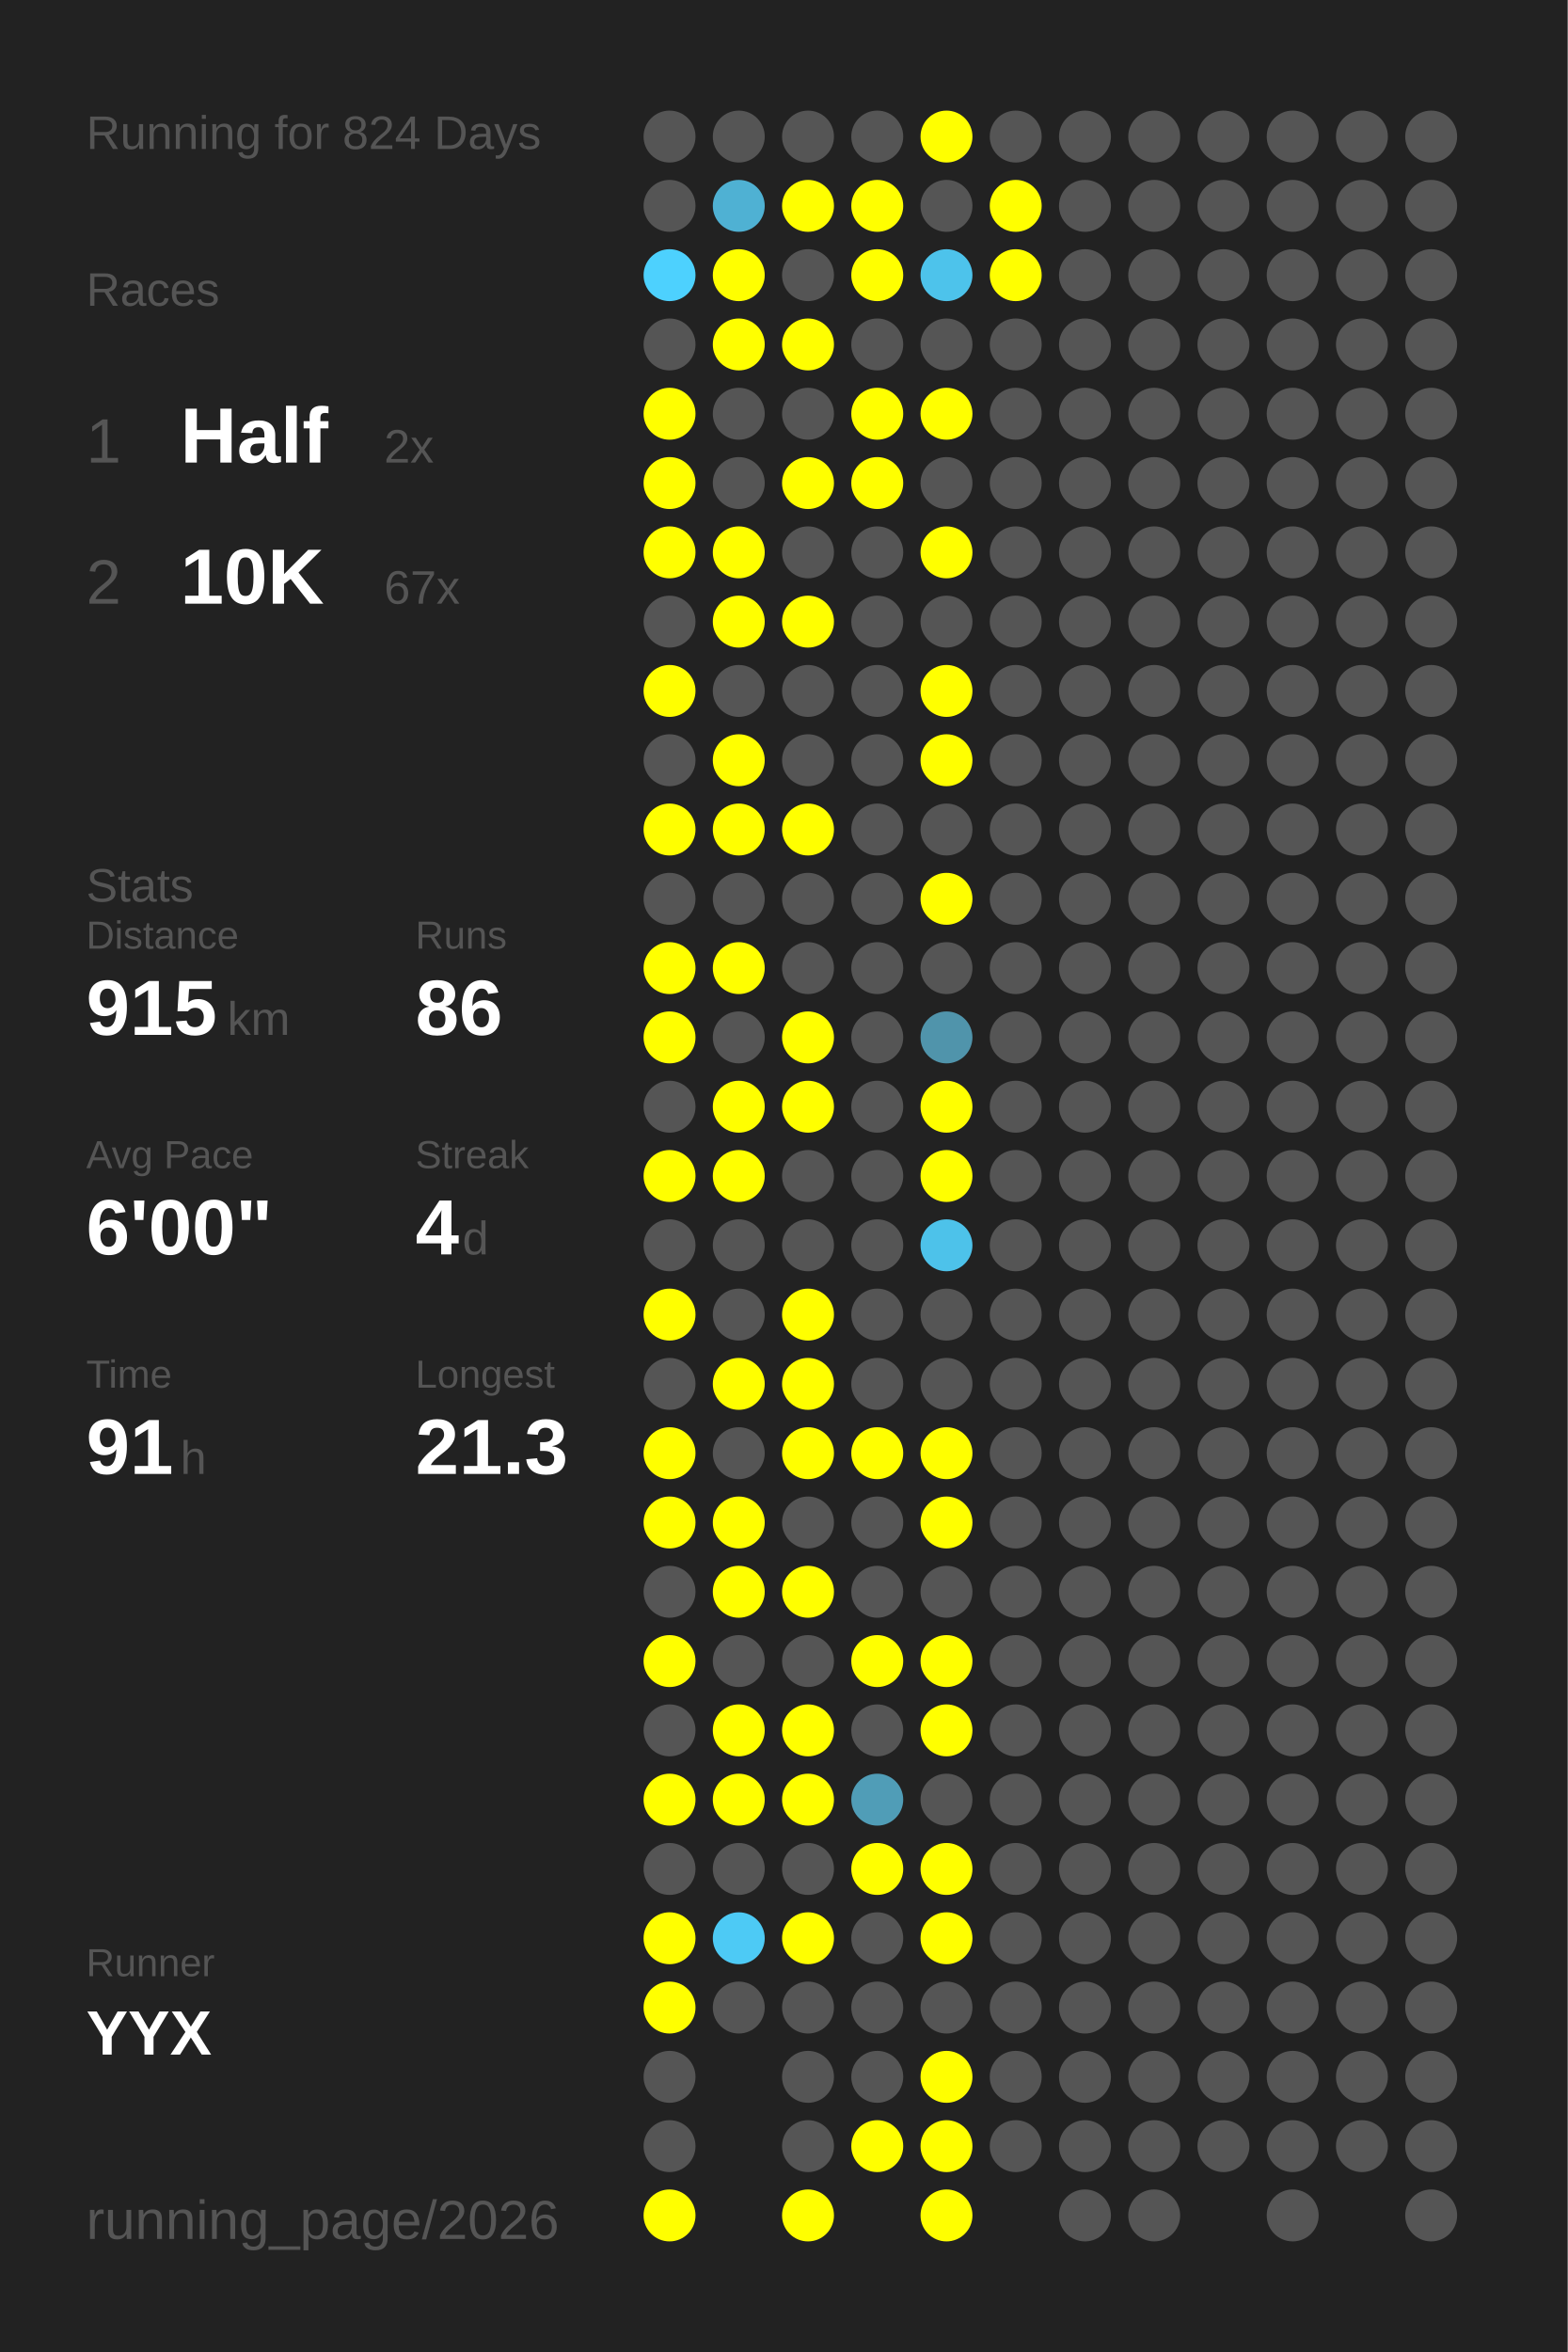
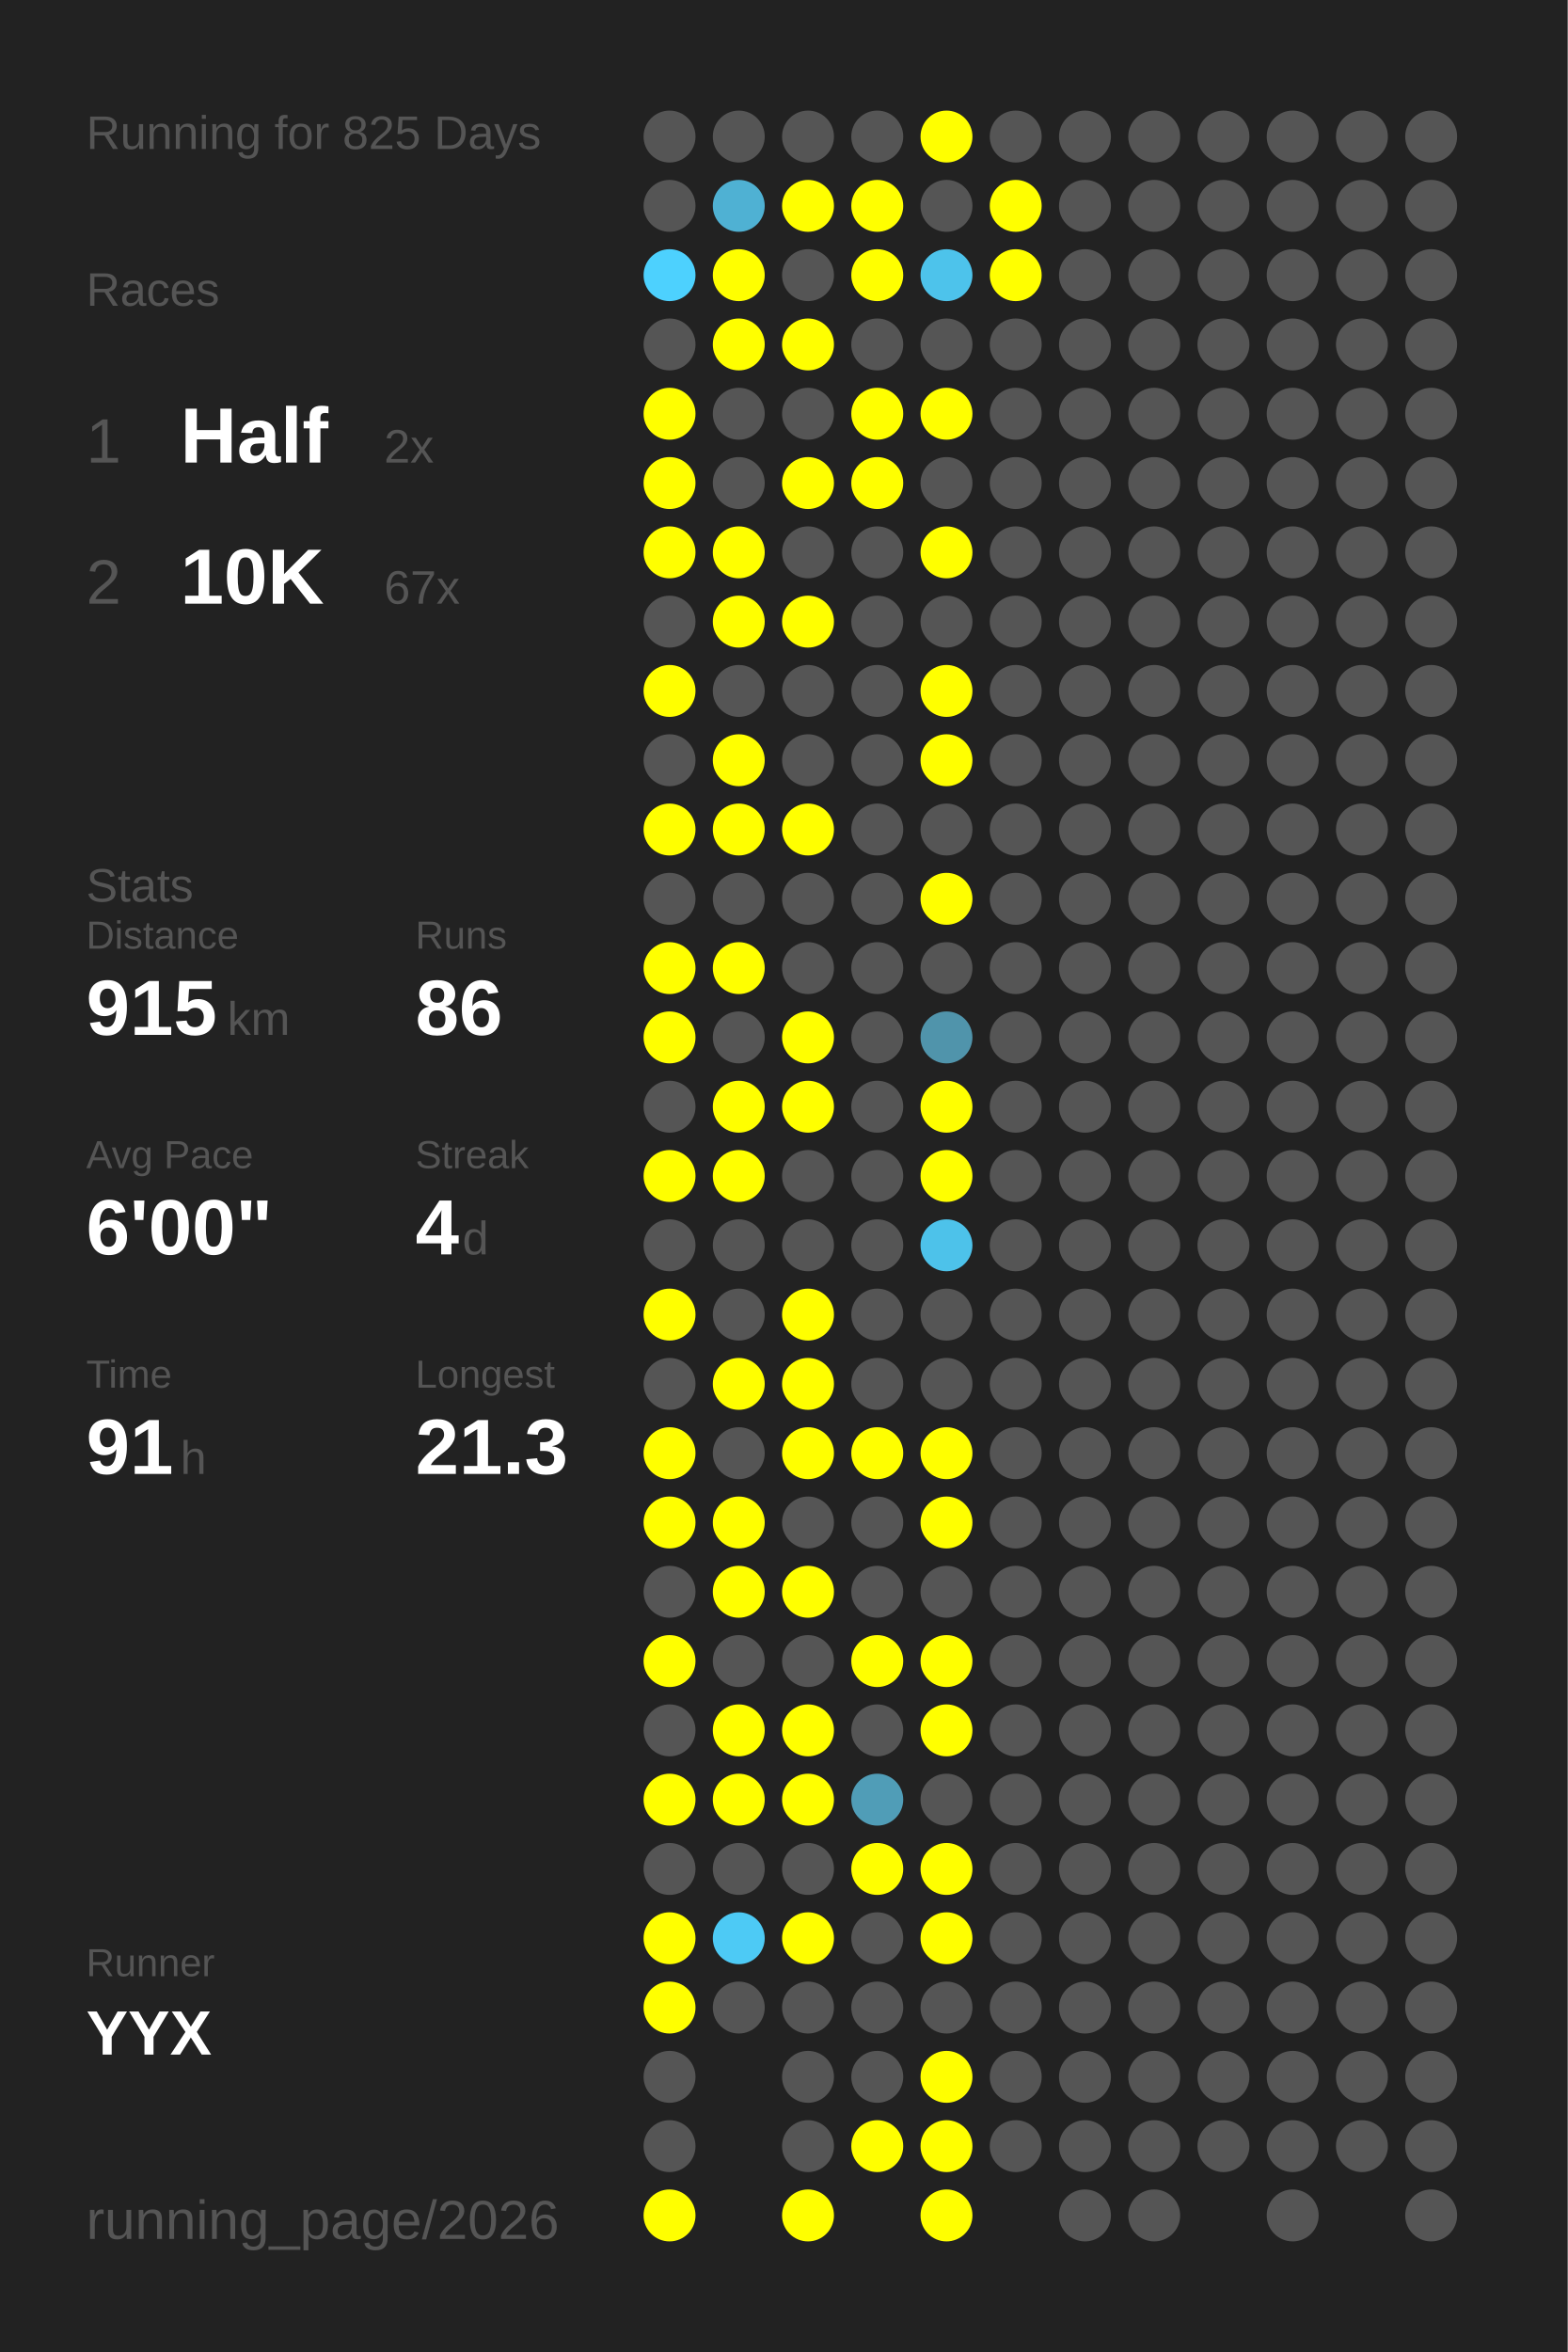
<svg xmlns="http://www.w3.org/2000/svg" baseProfile="full" height="300mm" version="1.1" viewBox="0,0,200,300" width="200mm">
  <defs />
  <rect fill="#222222" height="300" width="200" x="0" y="0" />
-   <text fill="#555555" style="font-size:6px; font-family:Arial;" x="11" y="19">Running for 824 Days</text>
+   <text fill="#555555" style="font-size:6px; font-family:Arial;" x="11" y="19">Running for 825 Days</text>
  <text fill="#555555" style="font-size:6px; font-family:Arial;" x="11" y="39">Races</text>
  <text fill="#555555" style="font-size:8px; font-family:Arial;" x="11" y="59">1</text>
  <text fill="#FFFFFF" style="font-size:10px; font-family:Arial; font-weight:bold;" x="23" y="59">Half</text>
  <text fill="#555555" style="font-size:6px; font-family:Arial;" x="49" y="59">2x</text>
  <text fill="#555555" style="font-size:8px; font-family:Arial;" x="11" y="77">2</text>
  <text fill="#FFFFFF" style="font-size:10px; font-family:Arial; font-weight:bold;" x="23" y="77">10K</text>
  <text fill="#555555" style="font-size:6px; font-family:Arial;" x="49" y="77">67x</text>
  <text fill="#555555" style="font-size:6px; font-family:Arial;" x="11" y="115">Stats</text>
  <text fill="#555555" style="font-size:5px; font-family:Arial;" x="11" y="121">Distance</text>
  <text fill="#FFFFFF" style="font-size:10px; font-family:Arial; font-weight:bold;" x="11" y="132">915</text>
  <text fill="#555555" style="font-size:6px; font-family:Arial;" x="29" y="132">km</text>
  <text fill="#555555" style="font-size:5px; font-family:Arial;" x="53" y="121">Runs</text>
  <text fill="#FFFFFF" style="font-size:10px; font-family:Arial; font-weight:bold;" x="53" y="132">86</text>
  <text fill="#555555" style="font-size:5px; font-family:Arial;" x="11" y="149">Avg Pace</text>
  <text fill="#FFFFFF" style="font-size:10px; font-family:Arial; font-weight:bold;" x="11" y="160">6'00"</text>
  <text fill="#555555" style="font-size:5px; font-family:Arial;" x="53" y="149">Streak</text>
  <text fill="#FFFFFF" style="font-size:10px; font-family:Arial; font-weight:bold;" x="53" y="160">4</text>
  <text fill="#555555" style="font-size:6px; font-family:Arial;" x="59" y="160">d</text>
  <text fill="#555555" style="font-size:5px; font-family:Arial;" x="11" y="177">Time</text>
  <text fill="#FFFFFF" style="font-size:10px; font-family:Arial; font-weight:bold;" x="11" y="188">91</text>
  <text fill="#555555" style="font-size:6px; font-family:Arial;" x="23" y="188">h</text>
  <text fill="#555555" style="font-size:5px; font-family:Arial;" x="53" y="177">Longest</text>
  <text fill="#FFFFFF" style="font-size:10px; font-family:Arial; font-weight:bold;" x="53" y="188">21.3</text>
  <text fill="#555555" style="font-size:5px; font-family:Arial;" x="11" y="252.065">Runner</text>
  <text fill="#FFFFFF" style="font-size:8px; font-family:Arial; font-weight:bold;" x="11" y="262.065">YYX</text>
  <text fill="#555555" style="font-size:7px; font-family:Arial;" x="11" y="285.581">running_page/2026</text>
  <circle cx="85.417" cy="17.419" fill="#555555" r="3.312" />
  <circle cx="85.417" cy="26.258" fill="#555555" r="3.312" />
  <circle cx="85.417" cy="35.097" fill="#4dd1fe" r="3.312" />
  <circle cx="85.417" cy="43.935" fill="#555555" r="3.312" />
  <circle cx="85.417" cy="52.774" fill="#FFFF00" r="3.312" />
  <circle cx="85.417" cy="61.613" fill="#FFFF00" r="3.312" />
  <circle cx="85.417" cy="70.452" fill="#FFFF00" r="3.312" />
  <circle cx="85.417" cy="79.29" fill="#555555" r="3.312" />
  <circle cx="85.417" cy="88.129" fill="#FFFF00" r="3.312" />
  <circle cx="85.417" cy="96.968" fill="#555555" r="3.312" />
  <circle cx="85.417" cy="105.806" fill="#FFFF00" r="3.312" />
  <circle cx="85.417" cy="114.645" fill="#555555" r="3.312" />
  <circle cx="85.417" cy="123.484" fill="#FFFF00" r="3.312" />
  <circle cx="85.417" cy="132.323" fill="#FFFF00" r="3.312" />
  <circle cx="85.417" cy="141.161" fill="#555555" r="3.312" />
  <circle cx="85.417" cy="150" fill="#FFFF00" r="3.312" />
  <circle cx="85.417" cy="158.839" fill="#555555" r="3.312" />
  <circle cx="85.417" cy="167.677" fill="#FFFF00" r="3.312" />
  <circle cx="85.417" cy="176.516" fill="#555555" r="3.312" />
  <circle cx="85.417" cy="185.355" fill="#FFFF00" r="3.312" />
  <circle cx="85.417" cy="194.194" fill="#FFFF00" r="3.312" />
  <circle cx="85.417" cy="203.032" fill="#555555" r="3.312" />
  <circle cx="85.417" cy="211.871" fill="#FFFF00" r="3.312" />
  <circle cx="85.417" cy="220.71" fill="#555555" r="3.312" />
  <circle cx="85.417" cy="229.548" fill="#FFFF00" r="3.312" />
  <circle cx="85.417" cy="238.387" fill="#555555" r="3.312" />
  <circle cx="85.417" cy="247.226" fill="#FFFF00" r="3.312" />
  <circle cx="85.417" cy="256.065" fill="#FFFF00" r="3.312" />
  <circle cx="85.417" cy="264.903" fill="#555555" r="3.312" />
  <circle cx="85.417" cy="273.742" fill="#555555" r="3.312" />
  <circle cx="85.417" cy="282.581" fill="#FFFF00" r="3.312" />
  <circle cx="94.25" cy="17.419" fill="#555555" r="3.312" />
  <circle cx="94.25" cy="26.258" fill="#4fb1d3" r="3.312" />
  <circle cx="94.25" cy="35.097" fill="#FFFF00" r="3.312" />
  <circle cx="94.25" cy="43.935" fill="#FFFF00" r="3.312" />
  <circle cx="94.25" cy="52.774" fill="#555555" r="3.312" />
  <circle cx="94.25" cy="61.613" fill="#555555" r="3.312" />
  <circle cx="94.25" cy="70.452" fill="#FFFF00" r="3.312" />
  <circle cx="94.25" cy="79.29" fill="#FFFF00" r="3.312" />
  <circle cx="94.25" cy="88.129" fill="#555555" r="3.312" />
  <circle cx="94.25" cy="96.968" fill="#FFFF00" r="3.312" />
  <circle cx="94.25" cy="105.806" fill="#FFFF00" r="3.312" />
  <circle cx="94.25" cy="114.645" fill="#555555" r="3.312" />
  <circle cx="94.25" cy="123.484" fill="#FFFF00" r="3.312" />
  <circle cx="94.25" cy="132.323" fill="#555555" r="3.312" />
  <circle cx="94.25" cy="141.161" fill="#FFFF00" r="3.312" />
  <circle cx="94.25" cy="150" fill="#FFFF00" r="3.312" />
  <circle cx="94.25" cy="158.839" fill="#555555" r="3.312" />
  <circle cx="94.25" cy="167.677" fill="#555555" r="3.312" />
  <circle cx="94.25" cy="176.516" fill="#FFFF00" r="3.312" />
  <circle cx="94.25" cy="185.355" fill="#555555" r="3.312" />
  <circle cx="94.25" cy="194.194" fill="#FFFF00" r="3.312" />
  <circle cx="94.25" cy="203.032" fill="#FFFF00" r="3.312" />
  <circle cx="94.25" cy="211.871" fill="#555555" r="3.312" />
  <circle cx="94.25" cy="220.71" fill="#FFFF00" r="3.312" />
  <circle cx="94.25" cy="229.548" fill="#FFFF00" r="3.312" />
  <circle cx="94.25" cy="238.387" fill="#555555" r="3.312" />
  <circle cx="94.25" cy="247.226" fill="#4dcaf5" r="3.312" />
  <circle cx="94.25" cy="256.065" fill="#555555" r="3.312" />
  <circle cx="103.083" cy="17.419" fill="#555555" r="3.312" />
  <circle cx="103.083" cy="26.258" fill="#FFFF00" r="3.312" />
  <circle cx="103.083" cy="35.097" fill="#555555" r="3.312" />
  <circle cx="103.083" cy="43.935" fill="#FFFF00" r="3.312" />
  <circle cx="103.083" cy="52.774" fill="#555555" r="3.312" />
  <circle cx="103.083" cy="61.613" fill="#FFFF00" r="3.312" />
  <circle cx="103.083" cy="70.452" fill="#555555" r="3.312" />
  <circle cx="103.083" cy="79.29" fill="#FFFF00" r="3.312" />
  <circle cx="103.083" cy="88.129" fill="#555555" r="3.312" />
  <circle cx="103.083" cy="96.968" fill="#555555" r="3.312" />
  <circle cx="103.083" cy="105.806" fill="#FFFF00" r="3.312" />
  <circle cx="103.083" cy="114.645" fill="#555555" r="3.312" />
  <circle cx="103.083" cy="123.484" fill="#555555" r="3.312" />
  <circle cx="103.083" cy="132.323" fill="#FFFF00" r="3.312" />
  <circle cx="103.083" cy="141.161" fill="#FFFF00" r="3.312" />
  <circle cx="103.083" cy="150" fill="#555555" r="3.312" />
  <circle cx="103.083" cy="158.839" fill="#555555" r="3.312" />
  <circle cx="103.083" cy="167.677" fill="#FFFF00" r="3.312" />
  <circle cx="103.083" cy="176.516" fill="#FFFF00" r="3.312" />
  <circle cx="103.083" cy="185.355" fill="#FFFF00" r="3.312" />
  <circle cx="103.083" cy="194.194" fill="#555555" r="3.312" />
  <circle cx="103.083" cy="203.032" fill="#FFFF00" r="3.312" />
  <circle cx="103.083" cy="211.871" fill="#555555" r="3.312" />
  <circle cx="103.083" cy="220.71" fill="#FFFF00" r="3.312" />
  <circle cx="103.083" cy="229.548" fill="#FFFF00" r="3.312" />
  <circle cx="103.083" cy="238.387" fill="#555555" r="3.312" />
  <circle cx="103.083" cy="247.226" fill="#FFFF00" r="3.312" />
  <circle cx="103.083" cy="256.065" fill="#555555" r="3.312" />
  <circle cx="103.083" cy="264.903" fill="#555555" r="3.312" />
  <circle cx="103.083" cy="273.742" fill="#555555" r="3.312" />
  <circle cx="103.083" cy="282.581" fill="#FFFF00" r="3.312" />
  <circle cx="111.917" cy="17.419" fill="#555555" r="3.312" />
  <circle cx="111.917" cy="26.258" fill="#FFFF00" r="3.312" />
  <circle cx="111.917" cy="35.097" fill="#FFFF00" r="3.312" />
  <circle cx="111.917" cy="43.935" fill="#555555" r="3.312" />
  <circle cx="111.917" cy="52.774" fill="#FFFF00" r="3.312" />
  <circle cx="111.917" cy="61.613" fill="#FFFF00" r="3.312" />
  <circle cx="111.917" cy="70.452" fill="#555555" r="3.312" />
  <circle cx="111.917" cy="79.29" fill="#555555" r="3.312" />
  <circle cx="111.917" cy="88.129" fill="#555555" r="3.312" />
  <circle cx="111.917" cy="96.968" fill="#555555" r="3.312" />
  <circle cx="111.917" cy="105.806" fill="#555555" r="3.312" />
  <circle cx="111.917" cy="114.645" fill="#555555" r="3.312" />
  <circle cx="111.917" cy="123.484" fill="#555555" r="3.312" />
  <circle cx="111.917" cy="132.323" fill="#555555" r="3.312" />
  <circle cx="111.917" cy="141.161" fill="#555555" r="3.312" />
  <circle cx="111.917" cy="150" fill="#555555" r="3.312" />
  <circle cx="111.917" cy="158.839" fill="#555555" r="3.312" />
  <circle cx="111.917" cy="167.677" fill="#555555" r="3.312" />
  <circle cx="111.917" cy="176.516" fill="#555555" r="3.312" />
  <circle cx="111.917" cy="185.355" fill="#FFFF00" r="3.312" />
  <circle cx="111.917" cy="194.194" fill="#555555" r="3.312" />
  <circle cx="111.917" cy="203.032" fill="#555555" r="3.312" />
  <circle cx="111.917" cy="211.871" fill="#FFFF00" r="3.312" />
  <circle cx="111.917" cy="220.71" fill="#555555" r="3.312" />
  <circle cx="111.917" cy="229.548" fill="#509db7" r="3.312" />
  <circle cx="111.917" cy="238.387" fill="#FFFF00" r="3.312" />
  <circle cx="111.917" cy="247.226" fill="#555555" r="3.312" />
  <circle cx="111.917" cy="256.065" fill="#555555" r="3.312" />
  <circle cx="111.917" cy="264.903" fill="#555555" r="3.312" />
  <circle cx="111.917" cy="273.742" fill="#FFFF00" r="3.312" />
  <circle cx="120.75" cy="17.419" fill="#FFFF00" r="3.312" />
  <circle cx="120.75" cy="26.258" fill="#555555" r="3.312" />
  <circle cx="120.75" cy="35.097" fill="#4dc3eb" r="3.312" />
  <circle cx="120.75" cy="43.935" fill="#555555" r="3.312" />
  <circle cx="120.75" cy="52.774" fill="#FFFF00" r="3.312" />
  <circle cx="120.75" cy="61.613" fill="#555555" r="3.312" />
  <circle cx="120.75" cy="70.452" fill="#FFFF00" r="3.312" />
  <circle cx="120.75" cy="79.29" fill="#555555" r="3.312" />
  <circle cx="120.75" cy="88.129" fill="#FFFF00" r="3.312" />
  <circle cx="120.75" cy="96.968" fill="#FFFF00" r="3.312" />
  <circle cx="120.75" cy="105.806" fill="#555555" r="3.312" />
  <circle cx="120.75" cy="114.645" fill="#FFFF00" r="3.312" />
  <circle cx="120.75" cy="123.484" fill="#555555" r="3.312" />
  <circle cx="120.75" cy="132.323" fill="#5094ab" r="3.312" />
  <circle cx="120.75" cy="141.161" fill="#FFFF00" r="3.312" />
  <circle cx="120.75" cy="150" fill="#FFFF00" r="3.312" />
  <circle cx="120.75" cy="158.839" fill="#4dc2ea" r="3.312" />
  <circle cx="120.75" cy="167.677" fill="#555555" r="3.312" />
  <circle cx="120.75" cy="176.516" fill="#555555" r="3.312" />
  <circle cx="120.75" cy="185.355" fill="#FFFF00" r="3.312" />
  <circle cx="120.75" cy="194.194" fill="#FFFF00" r="3.312" />
  <circle cx="120.75" cy="203.032" fill="#555555" r="3.312" />
  <circle cx="120.75" cy="211.871" fill="#FFFF00" r="3.312" />
  <circle cx="120.75" cy="220.71" fill="#FFFF00" r="3.312" />
  <circle cx="120.75" cy="229.548" fill="#555555" r="3.312" />
  <circle cx="120.75" cy="238.387" fill="#FFFF00" r="3.312" />
  <circle cx="120.75" cy="247.226" fill="#FFFF00" r="3.312" />
  <circle cx="120.75" cy="256.065" fill="#555555" r="3.312" />
  <circle cx="120.75" cy="264.903" fill="#FFFF00" r="3.312" />
  <circle cx="120.75" cy="273.742" fill="#FFFF00" r="3.312" />
  <circle cx="120.75" cy="282.581" fill="#FFFF00" r="3.312" />
  <circle cx="129.583" cy="17.419" fill="#555555" r="3.312" />
  <circle cx="129.583" cy="26.258" fill="#FFFF00" r="3.312" />
  <circle cx="129.583" cy="35.097" fill="#FFFF00" r="3.312" />
  <circle cx="129.583" cy="43.935" fill="#555555" r="3.312" />
  <circle cx="129.583" cy="52.774" fill="#555555" r="3.312" />
  <circle cx="129.583" cy="61.613" fill="#555555" r="3.312" />
  <circle cx="129.583" cy="70.452" fill="#555555" r="3.312" />
  <circle cx="129.583" cy="79.29" fill="#555555" r="3.312" />
  <circle cx="129.583" cy="88.129" fill="#555555" r="3.312" />
  <circle cx="129.583" cy="96.968" fill="#555555" r="3.312" />
  <circle cx="129.583" cy="105.806" fill="#555555" r="3.312" />
  <circle cx="129.583" cy="114.645" fill="#555555" r="3.312" />
  <circle cx="129.583" cy="123.484" fill="#555555" r="3.312" />
  <circle cx="129.583" cy="132.323" fill="#555555" r="3.312" />
  <circle cx="129.583" cy="141.161" fill="#555555" r="3.312" />
  <circle cx="129.583" cy="150" fill="#555555" r="3.312" />
  <circle cx="129.583" cy="158.839" fill="#555555" r="3.312" />
  <circle cx="129.583" cy="167.677" fill="#555555" r="3.312" />
  <circle cx="129.583" cy="176.516" fill="#555555" r="3.312" />
  <circle cx="129.583" cy="185.355" fill="#555555" r="3.312" />
  <circle cx="129.583" cy="194.194" fill="#555555" r="3.312" />
  <circle cx="129.583" cy="203.032" fill="#555555" r="3.312" />
  <circle cx="129.583" cy="211.871" fill="#555555" r="3.312" />
  <circle cx="129.583" cy="220.71" fill="#555555" r="3.312" />
  <circle cx="129.583" cy="229.548" fill="#555555" r="3.312" />
  <circle cx="129.583" cy="238.387" fill="#555555" r="3.312" />
  <circle cx="129.583" cy="247.226" fill="#555555" r="3.312" />
  <circle cx="129.583" cy="256.065" fill="#555555" r="3.312" />
  <circle cx="129.583" cy="264.903" fill="#555555" r="3.312" />
  <circle cx="129.583" cy="273.742" fill="#555555" r="3.312" />
  <circle cx="138.417" cy="17.419" fill="#555555" r="3.312" />
  <circle cx="138.417" cy="26.258" fill="#555555" r="3.312" />
  <circle cx="138.417" cy="35.097" fill="#555555" r="3.312" />
  <circle cx="138.417" cy="43.935" fill="#555555" r="3.312" />
  <circle cx="138.417" cy="52.774" fill="#555555" r="3.312" />
  <circle cx="138.417" cy="61.613" fill="#555555" r="3.312" />
  <circle cx="138.417" cy="70.452" fill="#555555" r="3.312" />
  <circle cx="138.417" cy="79.29" fill="#555555" r="3.312" />
  <circle cx="138.417" cy="88.129" fill="#555555" r="3.312" />
  <circle cx="138.417" cy="96.968" fill="#555555" r="3.312" />
  <circle cx="138.417" cy="105.806" fill="#555555" r="3.312" />
  <circle cx="138.417" cy="114.645" fill="#555555" r="3.312" />
  <circle cx="138.417" cy="123.484" fill="#555555" r="3.312" />
  <circle cx="138.417" cy="132.323" fill="#555555" r="3.312" />
  <circle cx="138.417" cy="141.161" fill="#555555" r="3.312" />
  <circle cx="138.417" cy="150" fill="#555555" r="3.312" />
  <circle cx="138.417" cy="158.839" fill="#555555" r="3.312" />
  <circle cx="138.417" cy="167.677" fill="#555555" r="3.312" />
  <circle cx="138.417" cy="176.516" fill="#555555" r="3.312" />
  <circle cx="138.417" cy="185.355" fill="#555555" r="3.312" />
  <circle cx="138.417" cy="194.194" fill="#555555" r="3.312" />
  <circle cx="138.417" cy="203.032" fill="#555555" r="3.312" />
  <circle cx="138.417" cy="211.871" fill="#555555" r="3.312" />
  <circle cx="138.417" cy="220.71" fill="#555555" r="3.312" />
  <circle cx="138.417" cy="229.548" fill="#555555" r="3.312" />
  <circle cx="138.417" cy="238.387" fill="#555555" r="3.312" />
  <circle cx="138.417" cy="247.226" fill="#555555" r="3.312" />
  <circle cx="138.417" cy="256.065" fill="#555555" r="3.312" />
  <circle cx="138.417" cy="264.903" fill="#555555" r="3.312" />
  <circle cx="138.417" cy="273.742" fill="#555555" r="3.312" />
  <circle cx="138.417" cy="282.581" fill="#555555" r="3.312" />
  <circle cx="147.25" cy="17.419" fill="#555555" r="3.312" />
  <circle cx="147.25" cy="26.258" fill="#555555" r="3.312" />
  <circle cx="147.25" cy="35.097" fill="#555555" r="3.312" />
  <circle cx="147.25" cy="43.935" fill="#555555" r="3.312" />
  <circle cx="147.25" cy="52.774" fill="#555555" r="3.312" />
  <circle cx="147.25" cy="61.613" fill="#555555" r="3.312" />
  <circle cx="147.25" cy="70.452" fill="#555555" r="3.312" />
  <circle cx="147.25" cy="79.29" fill="#555555" r="3.312" />
  <circle cx="147.25" cy="88.129" fill="#555555" r="3.312" />
  <circle cx="147.25" cy="96.968" fill="#555555" r="3.312" />
  <circle cx="147.25" cy="105.806" fill="#555555" r="3.312" />
  <circle cx="147.25" cy="114.645" fill="#555555" r="3.312" />
  <circle cx="147.25" cy="123.484" fill="#555555" r="3.312" />
  <circle cx="147.25" cy="132.323" fill="#555555" r="3.312" />
  <circle cx="147.25" cy="141.161" fill="#555555" r="3.312" />
  <circle cx="147.25" cy="150" fill="#555555" r="3.312" />
  <circle cx="147.25" cy="158.839" fill="#555555" r="3.312" />
  <circle cx="147.25" cy="167.677" fill="#555555" r="3.312" />
  <circle cx="147.25" cy="176.516" fill="#555555" r="3.312" />
  <circle cx="147.25" cy="185.355" fill="#555555" r="3.312" />
  <circle cx="147.25" cy="194.194" fill="#555555" r="3.312" />
  <circle cx="147.25" cy="203.032" fill="#555555" r="3.312" />
  <circle cx="147.25" cy="211.871" fill="#555555" r="3.312" />
  <circle cx="147.25" cy="220.71" fill="#555555" r="3.312" />
  <circle cx="147.25" cy="229.548" fill="#555555" r="3.312" />
  <circle cx="147.25" cy="238.387" fill="#555555" r="3.312" />
  <circle cx="147.25" cy="247.226" fill="#555555" r="3.312" />
  <circle cx="147.25" cy="256.065" fill="#555555" r="3.312" />
  <circle cx="147.25" cy="264.903" fill="#555555" r="3.312" />
  <circle cx="147.25" cy="273.742" fill="#555555" r="3.312" />
  <circle cx="147.25" cy="282.581" fill="#555555" r="3.312" />
  <circle cx="156.083" cy="17.419" fill="#555555" r="3.312" />
  <circle cx="156.083" cy="26.258" fill="#555555" r="3.312" />
  <circle cx="156.083" cy="35.097" fill="#555555" r="3.312" />
  <circle cx="156.083" cy="43.935" fill="#555555" r="3.312" />
  <circle cx="156.083" cy="52.774" fill="#555555" r="3.312" />
  <circle cx="156.083" cy="61.613" fill="#555555" r="3.312" />
  <circle cx="156.083" cy="70.452" fill="#555555" r="3.312" />
  <circle cx="156.083" cy="79.29" fill="#555555" r="3.312" />
  <circle cx="156.083" cy="88.129" fill="#555555" r="3.312" />
  <circle cx="156.083" cy="96.968" fill="#555555" r="3.312" />
  <circle cx="156.083" cy="105.806" fill="#555555" r="3.312" />
  <circle cx="156.083" cy="114.645" fill="#555555" r="3.312" />
  <circle cx="156.083" cy="123.484" fill="#555555" r="3.312" />
  <circle cx="156.083" cy="132.323" fill="#555555" r="3.312" />
  <circle cx="156.083" cy="141.161" fill="#555555" r="3.312" />
  <circle cx="156.083" cy="150" fill="#555555" r="3.312" />
  <circle cx="156.083" cy="158.839" fill="#555555" r="3.312" />
  <circle cx="156.083" cy="167.677" fill="#555555" r="3.312" />
  <circle cx="156.083" cy="176.516" fill="#555555" r="3.312" />
  <circle cx="156.083" cy="185.355" fill="#555555" r="3.312" />
  <circle cx="156.083" cy="194.194" fill="#555555" r="3.312" />
  <circle cx="156.083" cy="203.032" fill="#555555" r="3.312" />
  <circle cx="156.083" cy="211.871" fill="#555555" r="3.312" />
  <circle cx="156.083" cy="220.71" fill="#555555" r="3.312" />
  <circle cx="156.083" cy="229.548" fill="#555555" r="3.312" />
  <circle cx="156.083" cy="238.387" fill="#555555" r="3.312" />
  <circle cx="156.083" cy="247.226" fill="#555555" r="3.312" />
  <circle cx="156.083" cy="256.065" fill="#555555" r="3.312" />
  <circle cx="156.083" cy="264.903" fill="#555555" r="3.312" />
  <circle cx="156.083" cy="273.742" fill="#555555" r="3.312" />
  <circle cx="164.917" cy="17.419" fill="#555555" r="3.312" />
  <circle cx="164.917" cy="26.258" fill="#555555" r="3.312" />
  <circle cx="164.917" cy="35.097" fill="#555555" r="3.312" />
  <circle cx="164.917" cy="43.935" fill="#555555" r="3.312" />
  <circle cx="164.917" cy="52.774" fill="#555555" r="3.312" />
  <circle cx="164.917" cy="61.613" fill="#555555" r="3.312" />
  <circle cx="164.917" cy="70.452" fill="#555555" r="3.312" />
  <circle cx="164.917" cy="79.29" fill="#555555" r="3.312" />
  <circle cx="164.917" cy="88.129" fill="#555555" r="3.312" />
  <circle cx="164.917" cy="96.968" fill="#555555" r="3.312" />
  <circle cx="164.917" cy="105.806" fill="#555555" r="3.312" />
  <circle cx="164.917" cy="114.645" fill="#555555" r="3.312" />
  <circle cx="164.917" cy="123.484" fill="#555555" r="3.312" />
  <circle cx="164.917" cy="132.323" fill="#555555" r="3.312" />
  <circle cx="164.917" cy="141.161" fill="#555555" r="3.312" />
  <circle cx="164.917" cy="150" fill="#555555" r="3.312" />
  <circle cx="164.917" cy="158.839" fill="#555555" r="3.312" />
  <circle cx="164.917" cy="167.677" fill="#555555" r="3.312" />
  <circle cx="164.917" cy="176.516" fill="#555555" r="3.312" />
  <circle cx="164.917" cy="185.355" fill="#555555" r="3.312" />
  <circle cx="164.917" cy="194.194" fill="#555555" r="3.312" />
  <circle cx="164.917" cy="203.032" fill="#555555" r="3.312" />
  <circle cx="164.917" cy="211.871" fill="#555555" r="3.312" />
  <circle cx="164.917" cy="220.71" fill="#555555" r="3.312" />
  <circle cx="164.917" cy="229.548" fill="#555555" r="3.312" />
  <circle cx="164.917" cy="238.387" fill="#555555" r="3.312" />
  <circle cx="164.917" cy="247.226" fill="#555555" r="3.312" />
  <circle cx="164.917" cy="256.065" fill="#555555" r="3.312" />
  <circle cx="164.917" cy="264.903" fill="#555555" r="3.312" />
  <circle cx="164.917" cy="273.742" fill="#555555" r="3.312" />
  <circle cx="164.917" cy="282.581" fill="#555555" r="3.312" />
  <circle cx="173.75" cy="17.419" fill="#555555" r="3.312" />
  <circle cx="173.75" cy="26.258" fill="#555555" r="3.312" />
  <circle cx="173.75" cy="35.097" fill="#555555" r="3.312" />
  <circle cx="173.75" cy="43.935" fill="#555555" r="3.312" />
  <circle cx="173.75" cy="52.774" fill="#555555" r="3.312" />
  <circle cx="173.75" cy="61.613" fill="#555555" r="3.312" />
  <circle cx="173.75" cy="70.452" fill="#555555" r="3.312" />
  <circle cx="173.75" cy="79.29" fill="#555555" r="3.312" />
  <circle cx="173.75" cy="88.129" fill="#555555" r="3.312" />
  <circle cx="173.75" cy="96.968" fill="#555555" r="3.312" />
  <circle cx="173.75" cy="105.806" fill="#555555" r="3.312" />
  <circle cx="173.75" cy="114.645" fill="#555555" r="3.312" />
  <circle cx="173.75" cy="123.484" fill="#555555" r="3.312" />
  <circle cx="173.75" cy="132.323" fill="#555555" r="3.312" />
  <circle cx="173.75" cy="141.161" fill="#555555" r="3.312" />
  <circle cx="173.75" cy="150" fill="#555555" r="3.312" />
  <circle cx="173.75" cy="158.839" fill="#555555" r="3.312" />
  <circle cx="173.75" cy="167.677" fill="#555555" r="3.312" />
  <circle cx="173.75" cy="176.516" fill="#555555" r="3.312" />
  <circle cx="173.75" cy="185.355" fill="#555555" r="3.312" />
  <circle cx="173.75" cy="194.194" fill="#555555" r="3.312" />
  <circle cx="173.75" cy="203.032" fill="#555555" r="3.312" />
  <circle cx="173.75" cy="211.871" fill="#555555" r="3.312" />
  <circle cx="173.75" cy="220.71" fill="#555555" r="3.312" />
  <circle cx="173.75" cy="229.548" fill="#555555" r="3.312" />
  <circle cx="173.75" cy="238.387" fill="#555555" r="3.312" />
  <circle cx="173.75" cy="247.226" fill="#555555" r="3.312" />
  <circle cx="173.75" cy="256.065" fill="#555555" r="3.312" />
  <circle cx="173.75" cy="264.903" fill="#555555" r="3.312" />
  <circle cx="173.75" cy="273.742" fill="#555555" r="3.312" />
  <circle cx="182.583" cy="17.419" fill="#555555" r="3.312" />
  <circle cx="182.583" cy="26.258" fill="#555555" r="3.312" />
  <circle cx="182.583" cy="35.097" fill="#555555" r="3.312" />
  <circle cx="182.583" cy="43.935" fill="#555555" r="3.312" />
  <circle cx="182.583" cy="52.774" fill="#555555" r="3.312" />
  <circle cx="182.583" cy="61.613" fill="#555555" r="3.312" />
  <circle cx="182.583" cy="70.452" fill="#555555" r="3.312" />
  <circle cx="182.583" cy="79.29" fill="#555555" r="3.312" />
  <circle cx="182.583" cy="88.129" fill="#555555" r="3.312" />
  <circle cx="182.583" cy="96.968" fill="#555555" r="3.312" />
  <circle cx="182.583" cy="105.806" fill="#555555" r="3.312" />
  <circle cx="182.583" cy="114.645" fill="#555555" r="3.312" />
  <circle cx="182.583" cy="123.484" fill="#555555" r="3.312" />
  <circle cx="182.583" cy="132.323" fill="#555555" r="3.312" />
  <circle cx="182.583" cy="141.161" fill="#555555" r="3.312" />
  <circle cx="182.583" cy="150" fill="#555555" r="3.312" />
  <circle cx="182.583" cy="158.839" fill="#555555" r="3.312" />
  <circle cx="182.583" cy="167.677" fill="#555555" r="3.312" />
  <circle cx="182.583" cy="176.516" fill="#555555" r="3.312" />
  <circle cx="182.583" cy="185.355" fill="#555555" r="3.312" />
  <circle cx="182.583" cy="194.194" fill="#555555" r="3.312" />
  <circle cx="182.583" cy="203.032" fill="#555555" r="3.312" />
  <circle cx="182.583" cy="211.871" fill="#555555" r="3.312" />
  <circle cx="182.583" cy="220.71" fill="#555555" r="3.312" />
  <circle cx="182.583" cy="229.548" fill="#555555" r="3.312" />
  <circle cx="182.583" cy="238.387" fill="#555555" r="3.312" />
  <circle cx="182.583" cy="247.226" fill="#555555" r="3.312" />
  <circle cx="182.583" cy="256.065" fill="#555555" r="3.312" />
  <circle cx="182.583" cy="264.903" fill="#555555" r="3.312" />
  <circle cx="182.583" cy="273.742" fill="#555555" r="3.312" />
  <circle cx="182.583" cy="282.581" fill="#555555" r="3.312" />
</svg>
